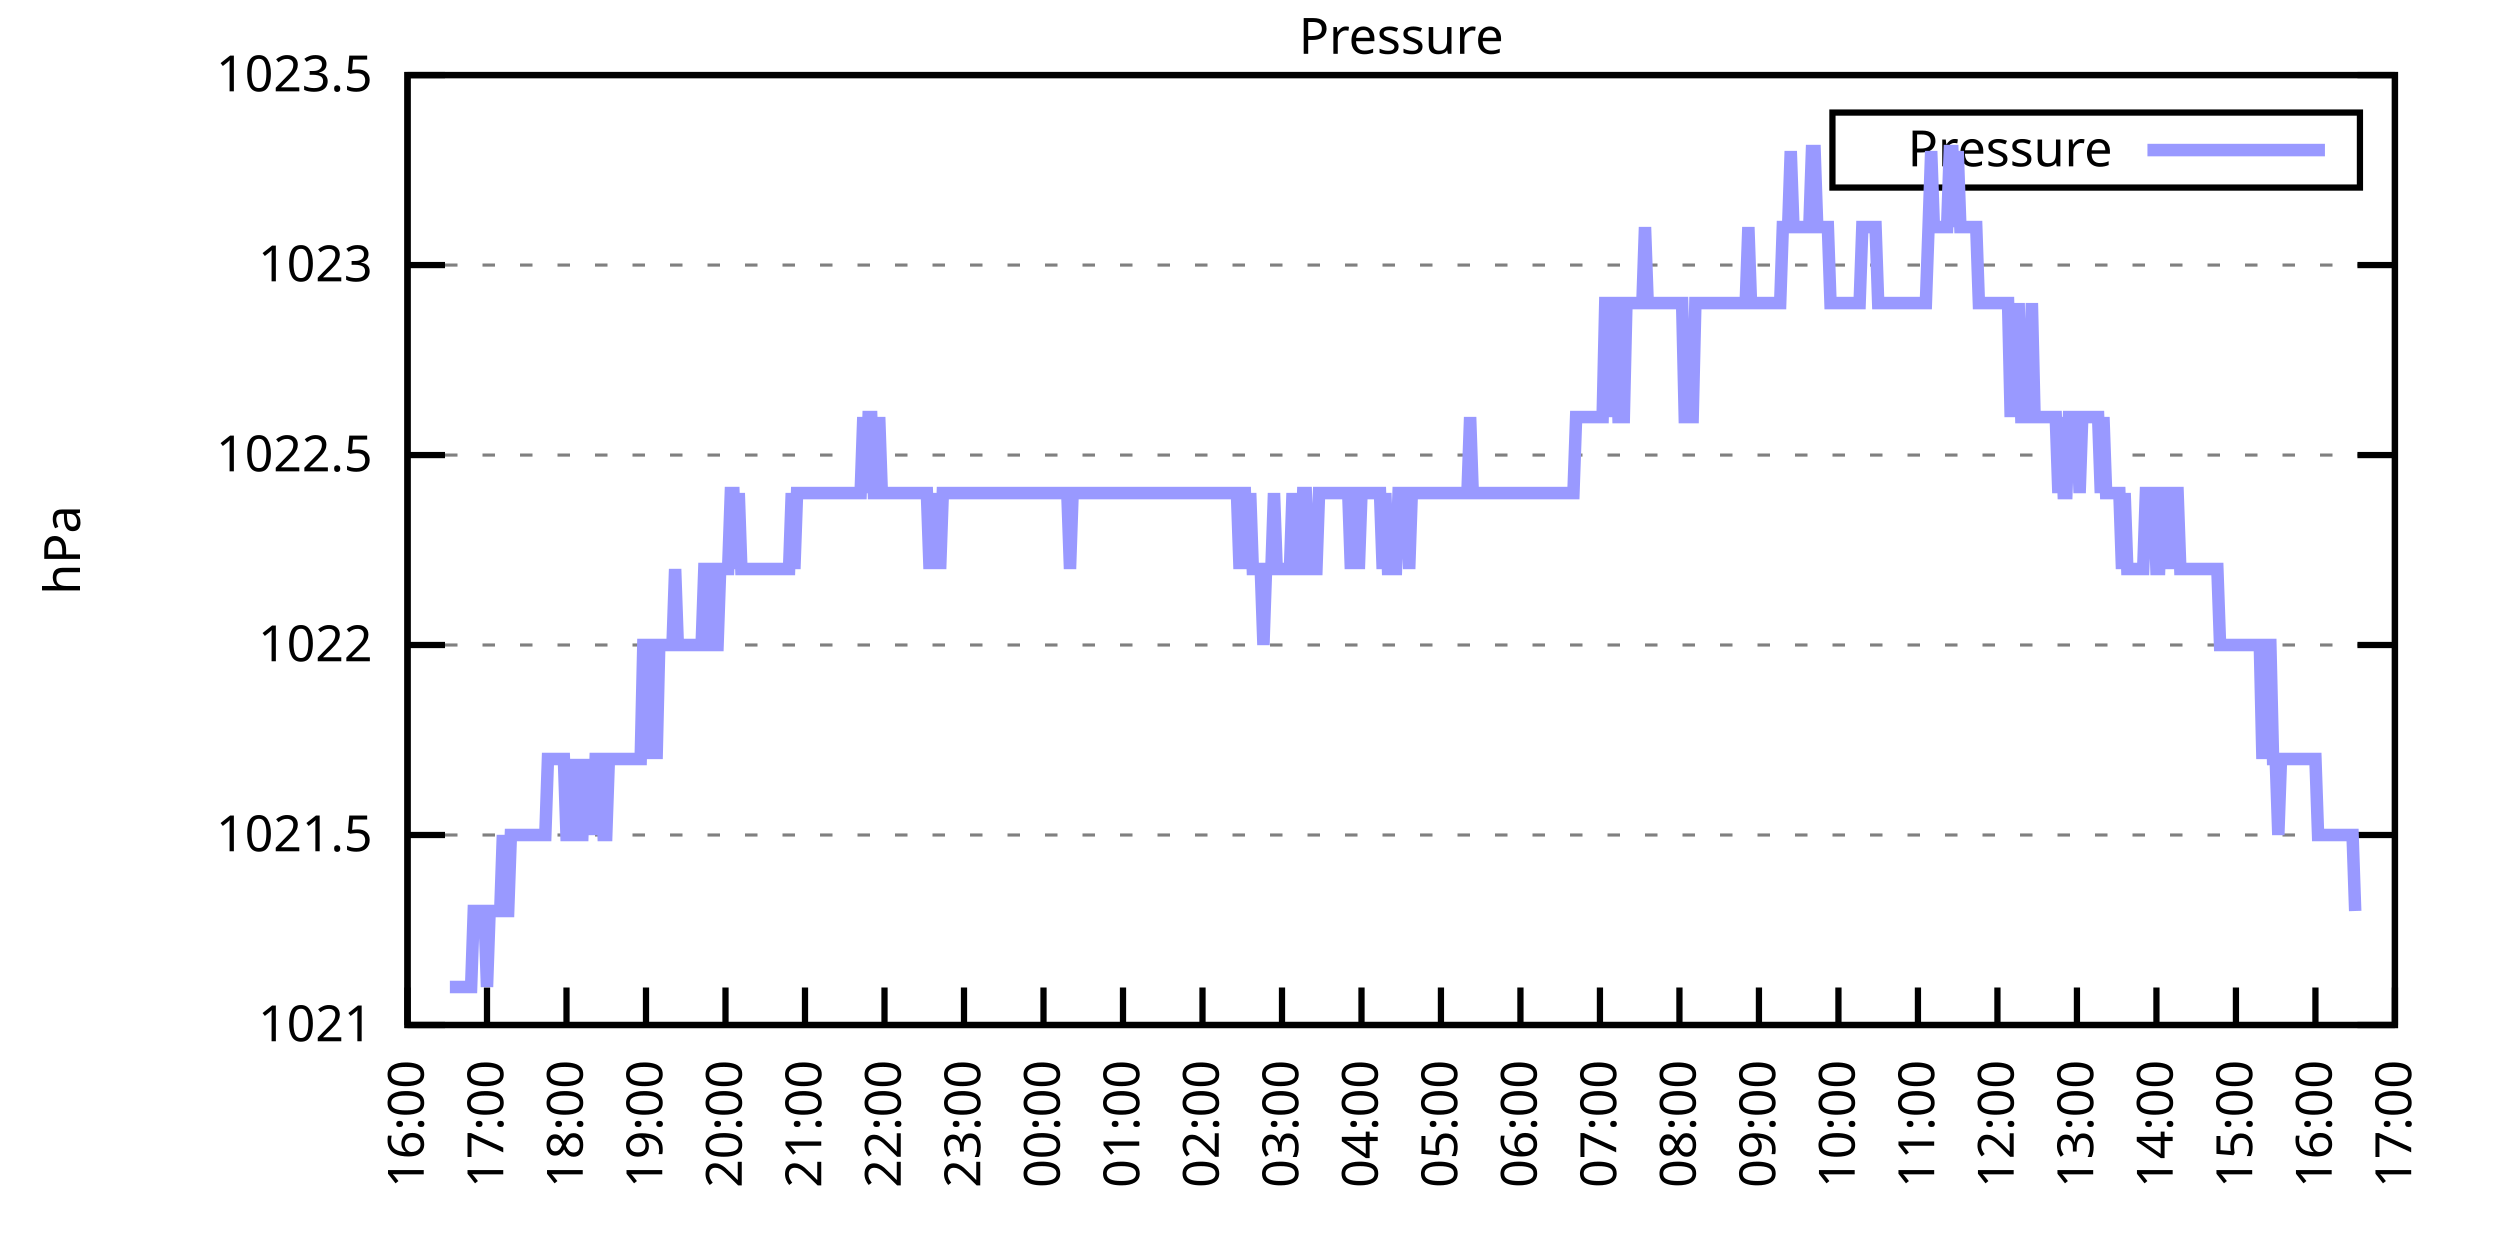
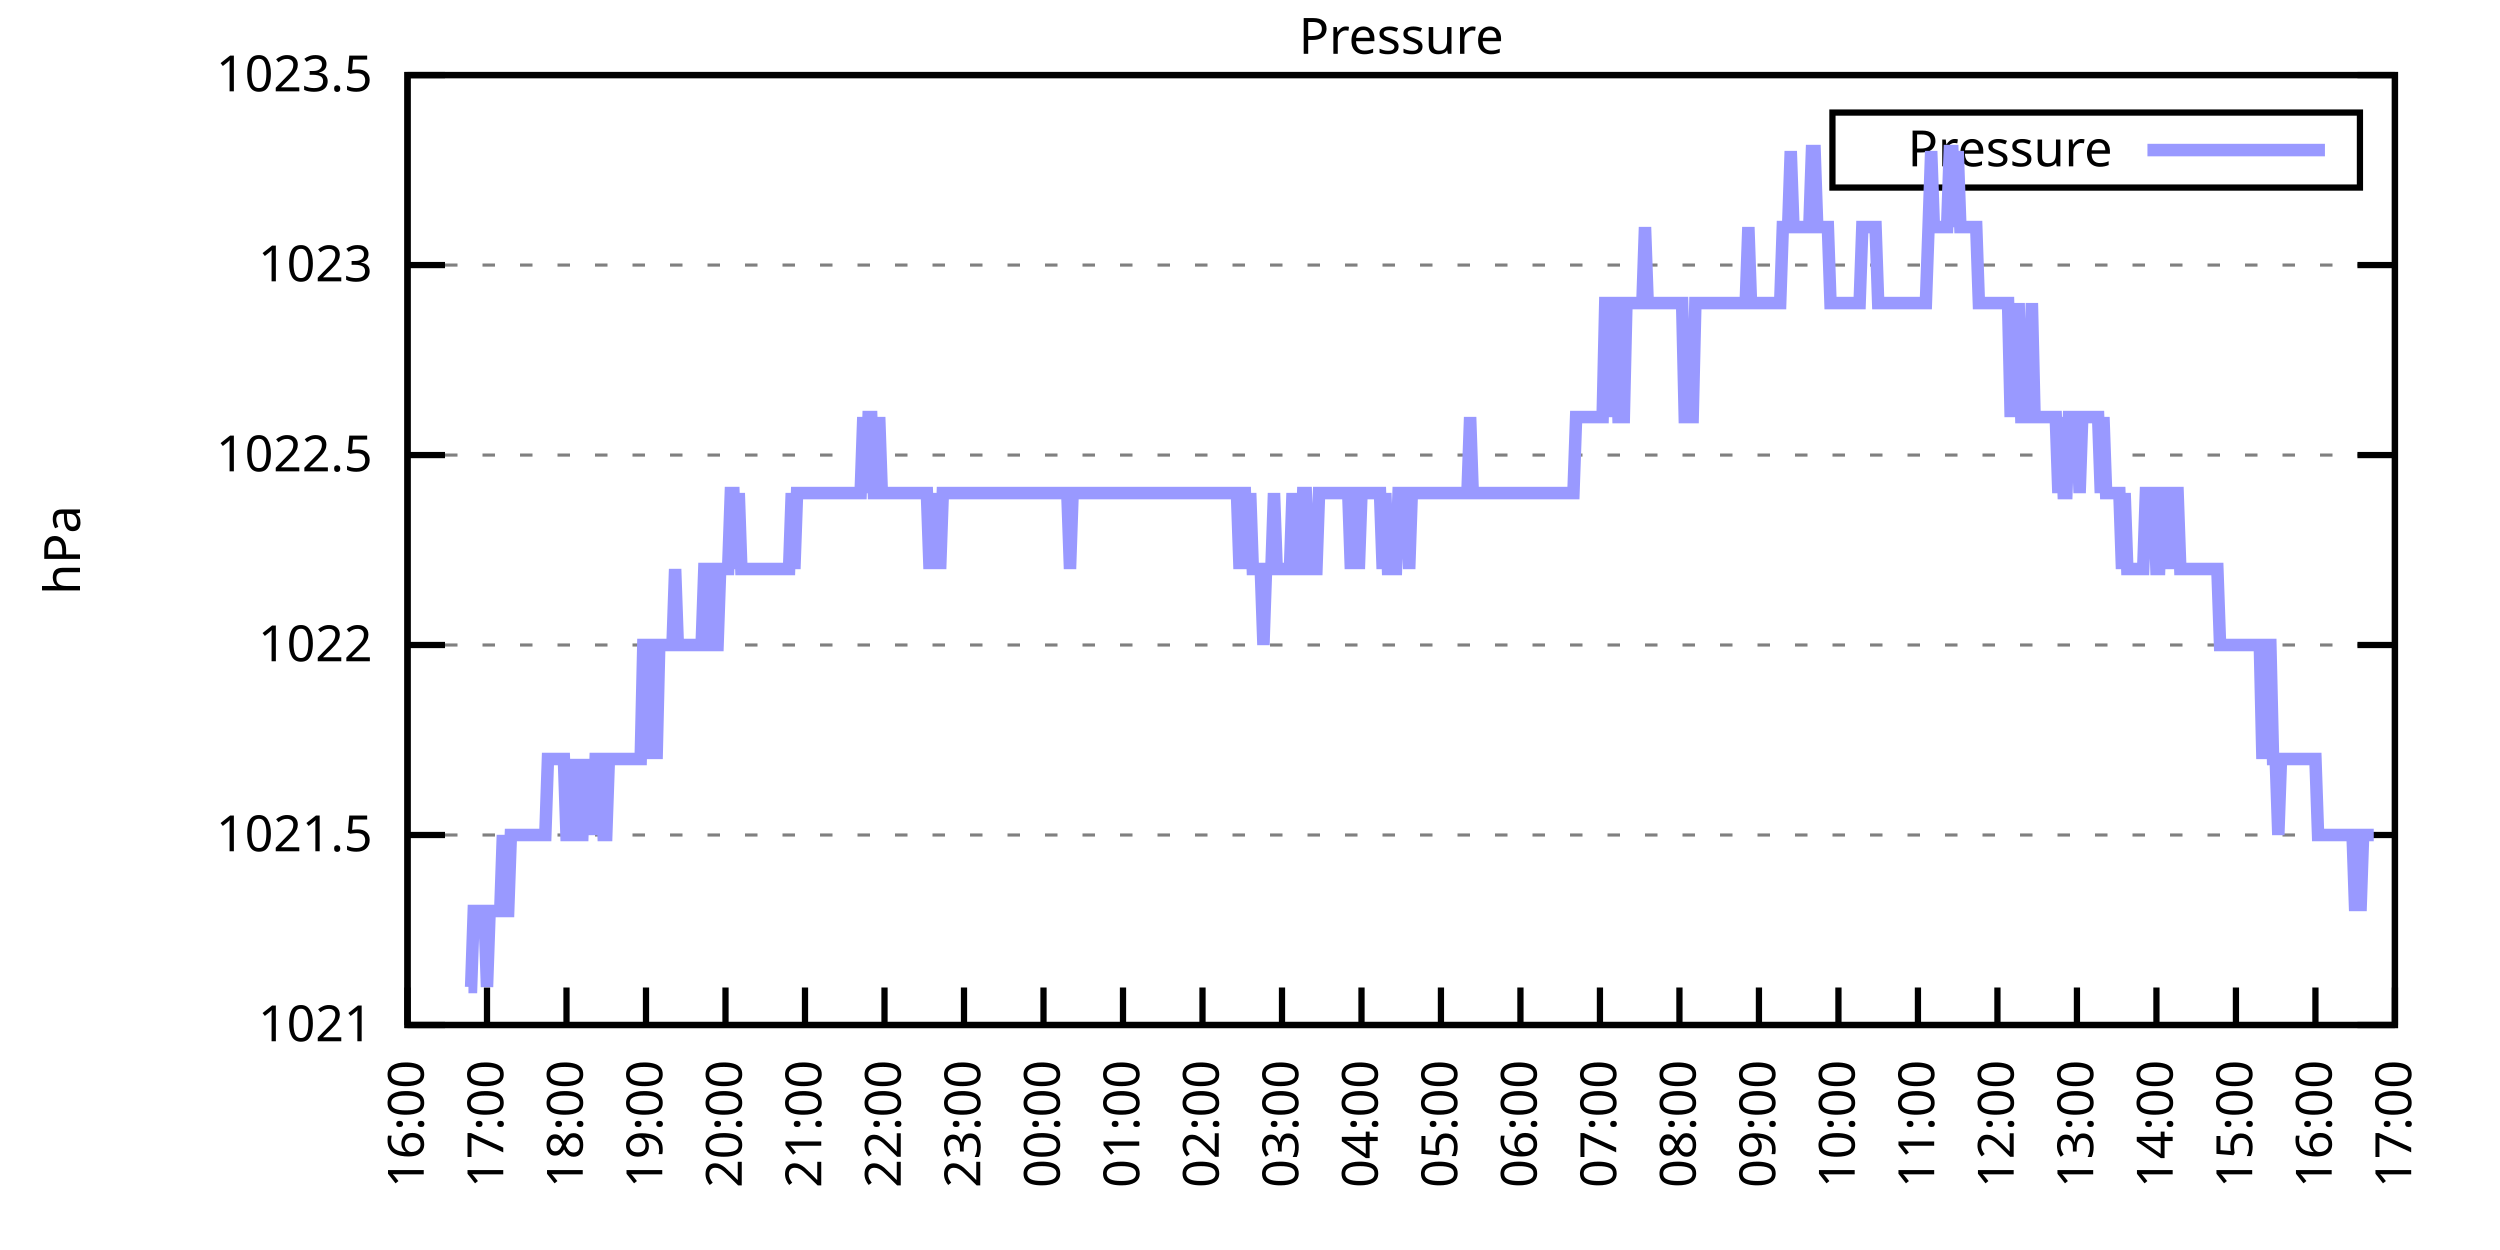
<svg xmlns="http://www.w3.org/2000/svg" xmlns:xlink="http://www.w3.org/1999/xlink" width="400" height="200" viewBox="0 0 400 200">
  <g id="gnuplot_canvas">
    <rect x="0" y="0" width="400" height="200" fill="none" />
    <defs>
      <circle id="gpDot" r="0.5" stroke-width="0.5" stroke="currentColor" />
      <path id="gpPt0" stroke-width="0.333" stroke="currentColor" d="M-1,0 h2 M0,-1 v2" />
      <path id="gpPt1" stroke-width="0.333" stroke="currentColor" d="M-1,-1 L1,1 M1,-1 L-1,1" />
      <path id="gpPt2" stroke-width="0.333" stroke="currentColor" d="M-1,0 L1,0 M0,-1 L0,1 M-1,-1 L1,1 M-1,1 L1,-1" />
      <rect id="gpPt3" stroke-width="0.333" stroke="currentColor" x="-1" y="-1" width="2" height="2" />
      <rect id="gpPt4" stroke-width="0.333" stroke="currentColor" fill="currentColor" x="-1" y="-1" width="2" height="2" />
      <circle id="gpPt5" stroke-width="0.333" stroke="currentColor" cx="0" cy="0" r="1" />
      <use xlink:href="#gpPt5" id="gpPt6" fill="currentColor" stroke="none" />
      <path id="gpPt7" stroke-width="0.333" stroke="currentColor" d="M0,-1.33 L-1.33,0.67 L1.33,0.67 z" />
      <use xlink:href="#gpPt7" id="gpPt8" fill="currentColor" stroke="none" />
      <use xlink:href="#gpPt7" id="gpPt9" stroke="currentColor" transform="rotate(180)" />
      <use xlink:href="#gpPt9" id="gpPt10" fill="currentColor" stroke="none" />
      <use xlink:href="#gpPt3" id="gpPt11" stroke="currentColor" transform="rotate(45)" />
      <use xlink:href="#gpPt11" id="gpPt12" fill="currentColor" stroke="none" />
      <path id="gpPt13" stroke-width="0.333" stroke="currentColor" d="M0,1.330 L1.265,0.411 L0.782,-1.067 L-0.782,-1.076 L-1.265,0.411 z" />
      <use xlink:href="#gpPt13" id="gpPt14" fill="currentColor" stroke="none" />
      <filter id="textbox" filterUnits="objectBoundingBox" x="0" y="0" height="1" width="1">
        <feFlood flood-color="white" flood-opacity="1" result="bgnd" />
        <feComposite in="SourceGraphic" in2="bgnd" operator="atop" />
      </filter>
      <filter id="greybox" filterUnits="objectBoundingBox" x="0" y="0" height="1" width="1">
        <feFlood flood-color="lightgrey" flood-opacity="1" result="grey" />
        <feComposite in="SourceGraphic" in2="grey" operator="atop" />
      </filter>
    </defs>
    <g fill="none" color="white" stroke="currentColor" stroke-width="1.00" stroke-linecap="butt" stroke-linejoin="miter">
</g>
    <g fill="none" color="black" stroke="currentColor" stroke-width="1.00" stroke-linecap="butt" stroke-linejoin="miter">
      <g stroke="none" shape-rendering="crispEdges">
        <polygon fill="rgb(255, 255, 255)" points="65.20,164.00 383.18,164.00 383.18,12.02 65.20,12.02 " />
      </g>
    </g>
    <g fill="none" color="black" stroke="currentColor" stroke-width="1.00" stroke-linecap="butt" stroke-linejoin="miter">
</g>
    <g fill="none" color="black" stroke="black" stroke-width="0.50" stroke-linecap="butt" stroke-linejoin="miter">
</g>
    <g fill="none" color="gray" stroke="currentColor" stroke-width="0.50" stroke-linecap="butt" stroke-linejoin="miter">
      <path stroke="gray" stroke-dasharray="2,4" class="gridline" d="M65.20,164.00 L383.19,164.00  " />
    </g>
    <g fill="none" color="gray" stroke="gray" stroke-width="1.00" stroke-linecap="butt" stroke-linejoin="miter">
</g>
    <g fill="none" color="black" stroke="currentColor" stroke-width="1.00" stroke-linecap="butt" stroke-linejoin="miter">
      <path stroke="black" d="M65.20,164.00 L71.20,164.00 M383.19,164.00 L377.19,164.00  " />
      <g transform="translate(59.60,166.60)" stroke="none" fill="black" font-family="Sans" font-size="8.00" text-anchor="end">
        <text>
          <tspan font-family="Sans"> 1021</tspan>
        </text>
      </g>
    </g>
    <g fill="none" color="black" stroke="currentColor" stroke-width="1.00" stroke-linecap="butt" stroke-linejoin="miter">
</g>
    <g fill="none" color="black" stroke="black" stroke-width="0.50" stroke-linecap="butt" stroke-linejoin="miter">
</g>
    <g fill="none" color="gray" stroke="currentColor" stroke-width="0.50" stroke-linecap="butt" stroke-linejoin="miter">
      <path stroke="gray" stroke-dasharray="2,4" class="gridline" d="M65.20,133.60 L383.19,133.60  " />
    </g>
    <g fill="none" color="gray" stroke="gray" stroke-width="1.00" stroke-linecap="butt" stroke-linejoin="miter">
</g>
    <g fill="none" color="black" stroke="currentColor" stroke-width="1.00" stroke-linecap="butt" stroke-linejoin="miter">
      <path stroke="black" d="M65.20,133.60 L71.20,133.60 M383.19,133.60 L377.19,133.60  " />
      <g transform="translate(59.60,136.20)" stroke="none" fill="black" font-family="Sans" font-size="8.00" text-anchor="end">
        <text>
          <tspan font-family="Sans"> 1021.5</tspan>
        </text>
      </g>
    </g>
    <g fill="none" color="black" stroke="currentColor" stroke-width="1.00" stroke-linecap="butt" stroke-linejoin="miter">
</g>
    <g fill="none" color="black" stroke="black" stroke-width="0.50" stroke-linecap="butt" stroke-linejoin="miter">
</g>
    <g fill="none" color="gray" stroke="currentColor" stroke-width="0.50" stroke-linecap="butt" stroke-linejoin="miter">
      <path stroke="gray" stroke-dasharray="2,4" class="gridline" d="M65.20,103.20 L383.19,103.20  " />
    </g>
    <g fill="none" color="gray" stroke="gray" stroke-width="1.00" stroke-linecap="butt" stroke-linejoin="miter">
</g>
    <g fill="none" color="black" stroke="currentColor" stroke-width="1.00" stroke-linecap="butt" stroke-linejoin="miter">
      <path stroke="black" d="M65.20,103.20 L71.20,103.20 M383.19,103.20 L377.19,103.20  " />
      <g transform="translate(59.60,105.80)" stroke="none" fill="black" font-family="Sans" font-size="8.00" text-anchor="end">
        <text>
          <tspan font-family="Sans"> 1022</tspan>
        </text>
      </g>
    </g>
    <g fill="none" color="black" stroke="currentColor" stroke-width="1.00" stroke-linecap="butt" stroke-linejoin="miter">
</g>
    <g fill="none" color="black" stroke="black" stroke-width="0.50" stroke-linecap="butt" stroke-linejoin="miter">
</g>
    <g fill="none" color="gray" stroke="currentColor" stroke-width="0.50" stroke-linecap="butt" stroke-linejoin="miter">
      <path stroke="gray" stroke-dasharray="2,4" class="gridline" d="M65.20,72.81 L383.19,72.81  " />
    </g>
    <g fill="none" color="gray" stroke="gray" stroke-width="1.00" stroke-linecap="butt" stroke-linejoin="miter">
</g>
    <g fill="none" color="black" stroke="currentColor" stroke-width="1.00" stroke-linecap="butt" stroke-linejoin="miter">
      <path stroke="black" d="M65.20,72.81 L71.20,72.81 M383.19,72.81 L377.19,72.81  " />
      <g transform="translate(59.60,75.41)" stroke="none" fill="black" font-family="Sans" font-size="8.00" text-anchor="end">
        <text>
          <tspan font-family="Sans"> 1022.5</tspan>
        </text>
      </g>
    </g>
    <g fill="none" color="black" stroke="currentColor" stroke-width="1.00" stroke-linecap="butt" stroke-linejoin="miter">
</g>
    <g fill="none" color="black" stroke="black" stroke-width="0.50" stroke-linecap="butt" stroke-linejoin="miter">
</g>
    <g fill="none" color="gray" stroke="currentColor" stroke-width="0.50" stroke-linecap="butt" stroke-linejoin="miter">
      <path stroke="gray" stroke-dasharray="2,4" class="gridline" d="M65.20,42.41 L383.19,42.41  " />
    </g>
    <g fill="none" color="gray" stroke="gray" stroke-width="1.00" stroke-linecap="butt" stroke-linejoin="miter">
</g>
    <g fill="none" color="black" stroke="currentColor" stroke-width="1.00" stroke-linecap="butt" stroke-linejoin="miter">
      <path stroke="black" d="M65.20,42.41 L71.20,42.41 M383.19,42.41 L377.19,42.41  " />
      <g transform="translate(59.60,45.01)" stroke="none" fill="black" font-family="Sans" font-size="8.00" text-anchor="end">
        <text>
          <tspan font-family="Sans"> 1023</tspan>
        </text>
      </g>
    </g>
    <g fill="none" color="black" stroke="currentColor" stroke-width="1.00" stroke-linecap="butt" stroke-linejoin="miter">
</g>
    <g fill="none" color="black" stroke="black" stroke-width="0.50" stroke-linecap="butt" stroke-linejoin="miter">
</g>
    <g fill="none" color="gray" stroke="currentColor" stroke-width="0.50" stroke-linecap="butt" stroke-linejoin="miter">
      <path stroke="gray" stroke-dasharray="2,4" class="gridline" d="M65.20,12.01 L383.19,12.01  " />
    </g>
    <g fill="none" color="gray" stroke="gray" stroke-width="1.00" stroke-linecap="butt" stroke-linejoin="miter">
</g>
    <g fill="none" color="black" stroke="currentColor" stroke-width="1.00" stroke-linecap="butt" stroke-linejoin="miter">
      <path stroke="black" d="M65.20,12.01 L71.20,12.01 M383.19,12.01 L377.19,12.01  " />
      <g transform="translate(59.60,14.61)" stroke="none" fill="black" font-family="Sans" font-size="8.00" text-anchor="end">
        <text>
          <tspan font-family="Sans"> 1023.5</tspan>
        </text>
      </g>
    </g>
    <g fill="none" color="black" stroke="currentColor" stroke-width="1.00" stroke-linecap="butt" stroke-linejoin="miter">
      <path stroke="black" d="M65.20,164.00 L65.20,158.00  " />
      <g transform="translate(67.80,169.60) rotate(270.00)" stroke="none" fill="black" font-family="Sans" font-size="8.00" text-anchor="end">
        <text>
          <tspan font-family="Sans">16:00</tspan>
        </text>
      </g>
    </g>
    <g fill="none" color="black" stroke="currentColor" stroke-width="1.00" stroke-linecap="butt" stroke-linejoin="miter">
      <path stroke="black" d="M77.92,164.00 L77.92,158.00  " />
      <g transform="translate(80.52,169.60) rotate(270.00)" stroke="none" fill="black" font-family="Sans" font-size="8.00" text-anchor="end">
        <text>
          <tspan font-family="Sans">17:00</tspan>
        </text>
      </g>
    </g>
    <g fill="none" color="black" stroke="currentColor" stroke-width="1.00" stroke-linecap="butt" stroke-linejoin="miter">
      <path stroke="black" d="M90.64,164.00 L90.64,158.00  " />
      <g transform="translate(93.24,169.60) rotate(270.00)" stroke="none" fill="black" font-family="Sans" font-size="8.00" text-anchor="end">
        <text>
          <tspan font-family="Sans">18:00</tspan>
        </text>
      </g>
    </g>
    <g fill="none" color="black" stroke="currentColor" stroke-width="1.00" stroke-linecap="butt" stroke-linejoin="miter">
      <path stroke="black" d="M103.36,164.00 L103.36,158.00  " />
      <g transform="translate(105.96,169.60) rotate(270.00)" stroke="none" fill="black" font-family="Sans" font-size="8.00" text-anchor="end">
        <text>
          <tspan font-family="Sans">19:00</tspan>
        </text>
      </g>
    </g>
    <g fill="none" color="black" stroke="currentColor" stroke-width="1.00" stroke-linecap="butt" stroke-linejoin="miter">
      <path stroke="black" d="M116.08,164.00 L116.08,158.00  " />
      <g transform="translate(118.68,169.60) rotate(270.00)" stroke="none" fill="black" font-family="Sans" font-size="8.00" text-anchor="end">
        <text>
          <tspan font-family="Sans">20:00</tspan>
        </text>
      </g>
    </g>
    <g fill="none" color="black" stroke="currentColor" stroke-width="1.00" stroke-linecap="butt" stroke-linejoin="miter">
      <path stroke="black" d="M128.80,164.00 L128.80,158.00  " />
      <g transform="translate(131.40,169.60) rotate(270.00)" stroke="none" fill="black" font-family="Sans" font-size="8.00" text-anchor="end">
        <text>
          <tspan font-family="Sans">21:00</tspan>
        </text>
      </g>
    </g>
    <g fill="none" color="black" stroke="currentColor" stroke-width="1.00" stroke-linecap="butt" stroke-linejoin="miter">
      <path stroke="black" d="M141.52,164.00 L141.52,158.00  " />
      <g transform="translate(144.12,169.60) rotate(270.00)" stroke="none" fill="black" font-family="Sans" font-size="8.00" text-anchor="end">
        <text>
          <tspan font-family="Sans">22:00</tspan>
        </text>
      </g>
    </g>
    <g fill="none" color="black" stroke="currentColor" stroke-width="1.00" stroke-linecap="butt" stroke-linejoin="miter">
      <path stroke="black" d="M154.24,164.00 L154.24,158.00  " />
      <g transform="translate(156.84,169.60) rotate(270.00)" stroke="none" fill="black" font-family="Sans" font-size="8.00" text-anchor="end">
        <text>
          <tspan font-family="Sans">23:00</tspan>
        </text>
      </g>
    </g>
    <g fill="none" color="black" stroke="currentColor" stroke-width="1.00" stroke-linecap="butt" stroke-linejoin="miter">
      <path stroke="black" d="M166.96,164.00 L166.96,158.00  " />
      <g transform="translate(169.56,169.60) rotate(270.00)" stroke="none" fill="black" font-family="Sans" font-size="8.00" text-anchor="end">
        <text>
          <tspan font-family="Sans">00:00</tspan>
        </text>
      </g>
    </g>
    <g fill="none" color="black" stroke="currentColor" stroke-width="1.00" stroke-linecap="butt" stroke-linejoin="miter">
      <path stroke="black" d="M179.68,164.00 L179.68,158.00  " />
      <g transform="translate(182.28,169.60) rotate(270.00)" stroke="none" fill="black" font-family="Sans" font-size="8.00" text-anchor="end">
        <text>
          <tspan font-family="Sans">01:00</tspan>
        </text>
      </g>
    </g>
    <g fill="none" color="black" stroke="currentColor" stroke-width="1.00" stroke-linecap="butt" stroke-linejoin="miter">
      <path stroke="black" d="M192.40,164.00 L192.40,158.00  " />
      <g transform="translate(195.00,169.60) rotate(270.00)" stroke="none" fill="black" font-family="Sans" font-size="8.00" text-anchor="end">
        <text>
          <tspan font-family="Sans">02:00</tspan>
        </text>
      </g>
    </g>
    <g fill="none" color="black" stroke="currentColor" stroke-width="1.00" stroke-linecap="butt" stroke-linejoin="miter">
      <path stroke="black" d="M205.12,164.00 L205.12,158.00  " />
      <g transform="translate(207.72,169.60) rotate(270.00)" stroke="none" fill="black" font-family="Sans" font-size="8.00" text-anchor="end">
        <text>
          <tspan font-family="Sans">03:00</tspan>
        </text>
      </g>
    </g>
    <g fill="none" color="black" stroke="currentColor" stroke-width="1.00" stroke-linecap="butt" stroke-linejoin="miter">
      <path stroke="black" d="M217.84,164.00 L217.84,158.00  " />
      <g transform="translate(220.44,169.60) rotate(270.00)" stroke="none" fill="black" font-family="Sans" font-size="8.00" text-anchor="end">
        <text>
          <tspan font-family="Sans">04:00</tspan>
        </text>
      </g>
    </g>
    <g fill="none" color="black" stroke="currentColor" stroke-width="1.00" stroke-linecap="butt" stroke-linejoin="miter">
      <path stroke="black" d="M230.55,164.00 L230.55,158.00  " />
      <g transform="translate(233.15,169.60) rotate(270.00)" stroke="none" fill="black" font-family="Sans" font-size="8.00" text-anchor="end">
        <text>
          <tspan font-family="Sans">05:00</tspan>
        </text>
      </g>
    </g>
    <g fill="none" color="black" stroke="currentColor" stroke-width="1.00" stroke-linecap="butt" stroke-linejoin="miter">
      <path stroke="black" d="M243.27,164.00 L243.27,158.00  " />
      <g transform="translate(245.87,169.60) rotate(270.00)" stroke="none" fill="black" font-family="Sans" font-size="8.00" text-anchor="end">
        <text>
          <tspan font-family="Sans">06:00</tspan>
        </text>
      </g>
    </g>
    <g fill="none" color="black" stroke="currentColor" stroke-width="1.00" stroke-linecap="butt" stroke-linejoin="miter">
      <path stroke="black" d="M255.99,164.00 L255.99,158.00  " />
      <g transform="translate(258.59,169.60) rotate(270.00)" stroke="none" fill="black" font-family="Sans" font-size="8.00" text-anchor="end">
        <text>
          <tspan font-family="Sans">07:00</tspan>
        </text>
      </g>
    </g>
    <g fill="none" color="black" stroke="currentColor" stroke-width="1.00" stroke-linecap="butt" stroke-linejoin="miter">
      <path stroke="black" d="M268.71,164.00 L268.71,158.00  " />
      <g transform="translate(271.31,169.60) rotate(270.00)" stroke="none" fill="black" font-family="Sans" font-size="8.00" text-anchor="end">
        <text>
          <tspan font-family="Sans">08:00</tspan>
        </text>
      </g>
    </g>
    <g fill="none" color="black" stroke="currentColor" stroke-width="1.00" stroke-linecap="butt" stroke-linejoin="miter">
      <path stroke="black" d="M281.43,164.00 L281.43,158.00  " />
      <g transform="translate(284.03,169.60) rotate(270.00)" stroke="none" fill="black" font-family="Sans" font-size="8.00" text-anchor="end">
        <text>
          <tspan font-family="Sans">09:00</tspan>
        </text>
      </g>
    </g>
    <g fill="none" color="black" stroke="currentColor" stroke-width="1.00" stroke-linecap="butt" stroke-linejoin="miter">
      <path stroke="black" d="M294.15,164.00 L294.15,158.00  " />
      <g transform="translate(296.75,169.60) rotate(270.00)" stroke="none" fill="black" font-family="Sans" font-size="8.00" text-anchor="end">
        <text>
          <tspan font-family="Sans">10:00</tspan>
        </text>
      </g>
    </g>
    <g fill="none" color="black" stroke="currentColor" stroke-width="1.00" stroke-linecap="butt" stroke-linejoin="miter">
      <path stroke="black" d="M306.87,164.00 L306.87,158.00  " />
      <g transform="translate(309.47,169.60) rotate(270.00)" stroke="none" fill="black" font-family="Sans" font-size="8.00" text-anchor="end">
        <text>
          <tspan font-family="Sans">11:00</tspan>
        </text>
      </g>
    </g>
    <g fill="none" color="black" stroke="currentColor" stroke-width="1.00" stroke-linecap="butt" stroke-linejoin="miter">
      <path stroke="black" d="M319.59,164.00 L319.59,158.00  " />
      <g transform="translate(322.19,169.60) rotate(270.00)" stroke="none" fill="black" font-family="Sans" font-size="8.00" text-anchor="end">
        <text>
          <tspan font-family="Sans">12:00</tspan>
        </text>
      </g>
    </g>
    <g fill="none" color="black" stroke="currentColor" stroke-width="1.00" stroke-linecap="butt" stroke-linejoin="miter">
      <path stroke="black" d="M332.31,164.00 L332.31,158.00  " />
      <g transform="translate(334.91,169.60) rotate(270.00)" stroke="none" fill="black" font-family="Sans" font-size="8.00" text-anchor="end">
        <text>
          <tspan font-family="Sans">13:00</tspan>
        </text>
      </g>
    </g>
    <g fill="none" color="black" stroke="currentColor" stroke-width="1.00" stroke-linecap="butt" stroke-linejoin="miter">
      <path stroke="black" d="M345.03,164.00 L345.03,158.00  " />
      <g transform="translate(347.63,169.60) rotate(270.00)" stroke="none" fill="black" font-family="Sans" font-size="8.00" text-anchor="end">
        <text>
          <tspan font-family="Sans">14:00</tspan>
        </text>
      </g>
    </g>
    <g fill="none" color="black" stroke="currentColor" stroke-width="1.00" stroke-linecap="butt" stroke-linejoin="miter">
      <path stroke="black" d="M357.75,164.00 L357.75,158.00  " />
      <g transform="translate(360.35,169.60) rotate(270.00)" stroke="none" fill="black" font-family="Sans" font-size="8.00" text-anchor="end">
        <text>
          <tspan font-family="Sans">15:00</tspan>
        </text>
      </g>
    </g>
    <g fill="none" color="black" stroke="currentColor" stroke-width="1.00" stroke-linecap="butt" stroke-linejoin="miter">
      <path stroke="black" d="M370.47,164.00 L370.47,158.00  " />
      <g transform="translate(373.07,169.60) rotate(270.00)" stroke="none" fill="black" font-family="Sans" font-size="8.00" text-anchor="end">
        <text>
          <tspan font-family="Sans">16:00</tspan>
        </text>
      </g>
    </g>
    <g fill="none" color="black" stroke="currentColor" stroke-width="1.00" stroke-linecap="butt" stroke-linejoin="miter">
      <path stroke="black" d="M383.19,164.00 L383.19,158.00  " />
      <g transform="translate(385.79,169.60) rotate(270.00)" stroke="none" fill="black" font-family="Sans" font-size="8.00" text-anchor="end">
        <text>
          <tspan font-family="Sans">17:00</tspan>
        </text>
      </g>
    </g>
    <g fill="none" color="black" stroke="currentColor" stroke-width="1.00" stroke-linecap="butt" stroke-linejoin="miter">
</g>
    <g fill="none" color="black" stroke="currentColor" stroke-width="1.00" stroke-linecap="butt" stroke-linejoin="miter">
      <path stroke="black" d="M65.20,12.01 L65.20,164.00 L383.19,164.00 L383.19,12.01 L65.20,12.01 Z  " />
    </g>
    <g fill="none" color="black" stroke="currentColor" stroke-width="1.00" stroke-linecap="butt" stroke-linejoin="miter">
</g>
    <g fill="none" color="black" stroke="currentColor" stroke-width="1.00" stroke-linecap="butt" stroke-linejoin="miter">
      <path stroke="black" d="M293.19,30.01 L293.19,18.01 L377.59,18.01 L377.59,30.01 L293.19,30.01 Z  " />
    </g>
    <g id="Pressure_plot_1">
      <g fill="none" color="white" stroke="black" stroke-width="2.00" stroke-linecap="butt" stroke-linejoin="miter">
</g>
      <g fill="none" color="black" stroke="currentColor" stroke-width="2.00" stroke-linecap="butt" stroke-linejoin="miter">
        <g transform="translate(337.99,26.61)" stroke="none" fill="black" font-family="Sans" font-size="8.00" text-anchor="end">
          <text>
            <tspan font-family="Sans">Pressure</tspan>
          </text>
        </g>
      </g>
      <g fill="none" color="black" stroke="currentColor" stroke-width="2.00" stroke-linecap="butt" stroke-linejoin="miter">
-         <path stroke="rgb(153, 153, 255)" d="M343.59,24.01 L371.99,24.01 M71.98,157.92 L72.41,157.92 L72.83,157.92 L73.26,157.92 L73.68,157.92 L74.10,157.92   L74.53,157.92 L74.95,157.92 L75.38,157.92 L75.80,145.76 L76.22,145.76 L76.65,145.76 L77.07,145.76 L77.50,145.76   L77.92,157.92 L78.34,145.76 L78.77,145.76 L79.19,145.76 L79.62,145.76 L80.04,145.76 L80.46,133.60 L80.89,145.76   L81.31,145.76 L81.74,133.60 L82.16,133.60 L82.58,133.60 L83.01,133.60 L83.43,133.60 L83.86,133.60 L84.28,133.60   L84.70,133.60 L85.13,133.60 L85.55,133.60 L85.98,133.60 L86.40,133.60 L86.82,133.60 L87.25,133.60 L87.67,121.44   L88.10,121.44 L88.52,121.44 L88.94,121.44 L89.37,121.44 L89.79,121.44 L90.22,121.44 L90.64,133.60 L91.06,133.60   L91.49,133.60 L91.91,121.44 L92.34,133.60 L92.76,133.60 L93.18,133.60 L93.61,121.44 L94.03,133.60 L94.46,121.44   L94.88,133.60 L95.30,121.44 L95.73,121.44 L96.15,121.44 L96.58,133.60 L97.00,133.60 L97.42,121.44 L97.85,121.44   L98.27,121.44 L98.69,121.44 L99.12,121.44 L99.54,121.44 L99.97,121.44 L100.39,121.44 L100.81,121.44 L101.24,121.44   L101.66,121.44 L102.09,121.44 L102.51,121.44 L102.93,103.20 L103.36,103.20 L103.78,121.44 L104.21,103.20 L104.63,103.20   L105.05,121.44 L105.48,103.20 L105.90,103.20 L106.33,103.20 L106.75,103.20 L107.17,103.20 L107.60,103.20 L108.02,91.04   L108.45,103.20 L108.87,103.20 L109.29,103.20 L109.72,103.20 L110.14,103.20 L110.57,103.20 L110.99,103.20 L111.41,103.20   L111.84,103.20 L112.26,103.20 L112.69,91.04 L113.11,91.04 L113.53,91.04 L113.96,103.20 L114.38,103.20 L114.81,103.20   L115.23,91.04 L115.65,91.04 L116.08,91.04 L116.50,91.04 L116.93,78.89 L117.35,78.89 L117.77,91.04 L118.20,78.89   L118.62,91.04 L119.05,91.04 L119.47,91.04 L119.89,91.04 L120.32,91.04 L120.74,91.04 L121.17,91.04 L121.59,91.04   L122.01,91.04 L122.44,91.04 L122.86,91.04 L123.29,91.04 L123.71,91.04 L124.13,91.04 L124.56,91.04 L124.98,91.04   L125.41,91.04 L125.83,91.04 L126.25,91.04 L126.68,78.89 L127.10,91.04 L127.53,78.89 L127.95,78.89 L128.37,78.89   L128.80,78.89 L129.22,78.89 L129.65,78.89 L130.07,78.89 L130.49,78.89 L130.92,78.89 L131.34,78.89 L131.77,78.89   L132.19,78.89 L132.61,78.89 L133.04,78.89 L133.46,78.89 L133.89,78.89 L134.31,78.89 L134.73,78.89 L135.16,78.89   L135.58,78.89 L136.01,78.89 L136.43,78.89 L136.85,78.89 L137.28,78.89 L137.70,78.89 L138.13,66.73 L138.55,78.89   L138.97,66.73 L139.40,66.73 L139.82,78.89 L140.25,78.89 L140.67,66.73 L141.09,78.89 L141.52,78.89 L141.94,78.89   L142.37,78.89 L142.79,78.89 L143.21,78.89 L143.64,78.89 L144.06,78.89 L144.49,78.89 L144.91,78.89 L145.33,78.89   L145.76,78.89 L146.18,78.89 L146.61,78.89 L147.03,78.89 L147.45,78.89 L147.88,78.89 L148.30,78.89 L148.73,91.04   L149.15,78.89 L149.57,91.04 L150.00,78.89 L150.42,91.04 L150.85,78.89 L151.27,78.89 L151.69,78.89 L152.12,78.89   L152.54,78.89 L152.97,78.89 L153.39,78.89 L153.81,78.89 L154.24,78.89 L154.66,78.89 L155.09,78.89 L155.51,78.89   L155.93,78.89 L156.36,78.89 L156.78,78.89 L157.21,78.89 L157.63,78.89 L158.05,78.89 L158.48,78.89 L158.90,78.89   L159.33,78.89 L159.75,78.89 L160.17,78.89 L160.60,78.89 L161.02,78.89 L161.44,78.89 L161.87,78.89 L162.29,78.89   L162.72,78.89 L163.14,78.89 L163.56,78.89 L163.99,78.89 L164.41,78.89 L164.84,78.89 L165.26,78.89 L165.68,78.89   L166.11,78.89 L166.53,78.89 L166.96,78.89 L167.38,78.89 L167.80,78.89 L168.23,78.89 L168.65,78.89 L169.08,78.89   L169.50,78.89 L169.92,78.89 L170.35,78.89 L170.77,78.89 L171.20,91.04 L171.62,78.89 L172.04,78.89 L172.47,78.89   L172.89,78.89 L173.32,78.89 L173.74,78.89 L174.16,78.89 L174.59,78.89 L175.01,78.89 L175.44,78.89 L175.86,78.89   L176.28,78.89 L176.71,78.89 L177.13,78.89 L177.56,78.89 L177.98,78.89 L178.40,78.89 L178.83,78.89 L179.25,78.89   L179.68,78.89 L180.10,78.89 L180.52,78.89 L180.95,78.89 L181.37,78.89 L181.80,78.89 L182.22,78.89 L182.64,78.89   L183.07,78.89 L183.49,78.89 L183.92,78.89 L184.34,78.89 L184.76,78.89 L185.19,78.89 L185.61,78.89 L186.04,78.89   L186.46,78.89 L186.88,78.89 L187.31,78.89 L187.73,78.89 L188.16,78.89 L188.58,78.89 L189.00,78.89 L189.43,78.89   L189.85,78.89 L190.28,78.89 L190.70,78.89 L191.12,78.89 L191.55,78.89 L191.97,78.89 L192.40,78.89 L192.82,78.89   L193.24,78.89 L193.67,78.89 L194.09,78.89 L194.52,78.89 L194.94,78.89 L195.36,78.89 L195.79,78.89 L196.21,78.89   L196.64,78.89 L197.06,78.89 L197.48,78.89 L197.91,78.89 L198.33,91.04 L198.76,78.89 L199.18,78.89 L199.60,91.04   L200.03,78.89 L200.45,91.04 L200.88,91.04 L201.30,91.04 L201.72,91.04 L202.15,103.20 L202.57,91.04 L203.00,91.04   L203.42,91.04 L203.84,78.89 L204.27,91.04 L204.69,91.04 L205.12,91.04 L205.54,91.04 L205.96,91.04 L206.39,91.04   L206.81,78.89 L207.24,91.04 L207.66,91.04 L208.08,91.04 L208.51,78.89 L208.93,78.89 L209.36,91.04 L209.78,91.04   L210.20,91.04 L210.63,91.04 L211.05,78.89 L211.48,78.89 L211.90,78.89 L212.32,78.89 L212.75,78.89 L213.17,78.89   L213.60,78.89 L214.02,78.89 L214.44,78.89 L214.87,78.89 L215.29,78.89 L215.72,78.89 L216.14,91.04 L216.56,78.89   L216.99,78.89 L217.41,91.04 L217.84,78.89 L218.26,78.89 L218.68,78.89 L219.11,78.89 L219.53,78.89 L219.96,78.89   L220.38,78.89 L220.80,78.89 L221.23,91.04 L221.65,78.89 L222.08,91.04 L222.50,91.04 L222.92,91.04 L223.35,91.04   L223.77,78.89 L224.20,78.89 L224.62,78.89 L225.04,78.89 L225.47,91.04 L225.89,78.89 L226.31,78.89 L226.74,78.89   L227.16,78.89 L227.59,78.89 L228.01,78.89 L228.43,78.89 L228.86,78.89 L229.28,78.89 L229.71,78.89 L230.13,78.89   L230.55,78.89 L230.98,78.89 L231.40,78.89 L231.83,78.89 L232.25,78.89 L232.67,78.89 L233.10,78.89 L233.52,78.89   L233.95,78.89 L234.37,78.89 L234.79,78.89 L235.22,66.73 L235.64,78.89 L236.07,78.89 L236.49,78.89 L236.91,78.89   L237.34,78.89 L237.76,78.89 L238.19,78.89 L238.61,78.89 L239.03,78.89 L239.46,78.89 L239.88,78.89 L240.31,78.89   L240.73,78.89 L241.15,78.89 L241.58,78.89 L242.00,78.89 L242.43,78.89 L242.85,78.89 L243.27,78.89 L243.70,78.89   L244.12,78.89 L244.55,78.89 L244.97,78.89 L245.39,78.89 L245.82,78.89 L246.24,78.89 L246.67,78.89 L247.09,78.89   L247.51,78.89 L247.94,78.89 L248.36,78.89 L248.79,78.89 L249.21,78.89 L249.63,78.89 L250.06,78.89 L250.48,78.89   L250.91,78.89 L251.33,78.89 L251.75,78.89 L252.18,66.73 L252.60,66.73 L253.03,66.73 L253.45,66.73 L253.87,66.73   L254.30,66.73 L254.72,66.73 L255.15,66.73 L255.57,66.73 L255.99,66.73 L256.42,66.73 L256.84,48.49 L257.27,48.49   L257.69,66.73 L258.11,48.49 L258.54,48.49 L258.96,66.73 L259.39,66.73 L259.81,66.73 L260.23,48.49 L260.66,48.49   L261.08,48.49 L261.51,48.49 L261.93,48.49 L262.35,48.49 L262.78,48.49 L263.20,36.33 L263.63,48.49 L264.05,48.49   L264.47,48.49 L264.90,48.49 L265.32,48.49 L265.75,48.49 L266.17,48.49 L266.59,48.49 L267.02,48.49 L267.44,48.49   L267.87,48.49 L268.29,48.49 L268.71,48.49 L269.14,48.49 L269.56,66.73 L269.99,66.73 L270.41,66.73 L270.83,66.73   L271.26,48.49 L271.68,48.49 L272.11,48.49 L272.53,48.49 L272.95,48.49 L273.38,48.49 L273.80,48.49 L274.23,48.49   L274.65,48.49 L275.07,48.49 L275.50,48.49 L275.92,48.49 L276.35,48.49 L276.77,48.49 L277.19,48.49 L277.62,48.49   L278.04,48.49 L278.47,48.49 L278.89,48.49 L279.31,48.49 L279.74,36.33 L280.16,48.49 L280.59,48.49 L281.01,48.49   L281.43,48.49 L281.86,48.49 L282.28,48.49 L282.71,48.49 L283.13,48.49 L283.55,48.49 L283.98,48.49 L284.40,48.49   L284.83,48.49 L285.25,36.33 L285.67,36.33 L286.10,36.33 L286.52,24.17 L286.95,36.33 L287.37,36.33 L287.79,36.33   L288.22,36.33 L288.64,36.33 L289.06,36.33 L289.49,36.33 L289.91,24.17 L290.34,24.17 L290.76,36.33 L291.18,36.33   L291.61,36.33 L292.03,36.33 L292.46,36.33 L292.88,48.49 L293.30,48.49 L293.73,48.49 L294.15,48.49 L294.58,48.49   L295.00,48.49 L295.42,48.49 L295.85,48.49 L296.27,48.49 L296.70,48.49 L297.12,48.49 L297.54,48.49 L297.97,36.33   L298.39,36.33 L298.82,36.33 L299.24,36.33 L299.66,36.33 L300.09,36.33 L300.51,48.49 L300.94,48.49 L301.36,48.49   L301.78,48.49 L302.21,48.49 L302.63,48.49 L303.06,48.49 L303.48,48.49 L303.90,48.49 L304.33,48.49 L304.75,48.49   L305.18,48.49 L305.60,48.49 L306.02,48.49 L306.45,48.49 L306.87,48.49 L307.30,48.49 L307.72,48.49 L308.14,48.49   L308.57,36.33 L308.99,24.17 L309.42,36.33 L309.84,36.33 L310.26,36.33 L310.69,36.33 L311.11,36.33 L311.54,36.33   L311.96,24.17 L312.38,24.17 L312.81,36.33 L313.23,24.17 L313.66,36.33 L314.08,36.33 L314.50,36.33 L314.93,36.33   L315.35,36.33 L315.78,36.33 L316.20,36.33 L316.62,48.49 L317.05,48.49 L317.47,48.49 L317.90,48.49 L318.32,48.49   L318.74,48.49 L319.17,48.49 L319.59,48.49 L320.02,48.49 L320.44,48.49 L320.86,48.49 L321.29,48.49 L321.71,66.73   L322.14,48.49 L322.56,66.73 L322.98,48.49 L323.41,66.73 L323.83,66.73 L324.26,66.73 L324.68,66.73 L325.10,48.49   L325.53,66.73 L325.95,66.73 L326.38,66.73 L326.80,66.73 L327.22,66.73 L327.65,66.73 L328.07,66.73 L328.50,66.73   L328.92,66.73 L329.34,78.89 L329.77,66.73 L330.19,78.89 L330.62,78.89 L331.04,66.73 L331.46,66.73 L331.89,66.73   L332.31,66.73 L332.74,78.89 L333.16,66.73 L333.58,66.73 L334.01,66.73 L334.43,66.73 L334.86,66.73 L335.28,66.73   L335.70,66.73 L336.13,78.89 L336.55,66.73 L336.98,78.89 L337.40,78.89 L337.82,78.89 L338.25,78.89 L338.67,78.89   L339.10,78.89 L339.52,91.04 L339.94,78.89 L340.37,91.04 L340.79,91.04 L341.22,91.04 L341.64,91.04 L342.06,91.04   L342.49,91.04 L342.91,91.04 L343.34,78.89 L343.76,78.89 L344.18,78.89 L344.61,78.89 L345.03,91.04 L345.46,91.04   L345.88,78.89 L346.30,78.89 L346.73,78.89 L347.15,91.04 L347.58,78.89 L348.00,78.89 L348.42,78.89 L348.85,91.04   L349.27,91.04 L349.70,91.04 L350.12,91.04 L350.54,91.04 L350.97,91.04 L351.39,91.04 L351.81,91.04 L352.24,91.04   L352.66,91.04 L353.09,91.04 L353.51,91.04 L353.93,91.04 L354.36,91.04 L354.78,91.04 L355.21,103.20 L355.63,103.20   L356.05,103.20 L356.48,103.20 L356.90,103.20 L357.33,103.20 L357.75,103.20 L358.17,103.20 L358.60,103.20 L359.02,103.20   L359.45,103.20 L359.87,103.20 L360.29,103.20 L360.72,103.20 L361.14,103.20 L361.57,103.20 L361.99,121.44 L362.41,103.20   L362.84,103.20 L363.26,103.20 L363.69,121.44 L364.11,121.44 L364.53,133.60 L364.96,121.44 L365.38,121.44 L365.81,121.44   L366.23,121.44 L366.65,121.44 L367.08,121.44 L367.50,121.44 L367.93,121.44 L368.35,121.44 L368.77,121.44 L369.20,121.44   L369.62,121.44 L370.05,121.44 L370.47,121.44 L370.89,133.60 L371.32,133.60 L371.74,133.60 L372.17,133.60 L372.59,133.60   L373.01,133.60 L373.44,133.60 L373.86,133.60 L374.29,133.60 L374.71,133.60 L375.13,133.60 L375.56,133.60 L375.98,133.60   L376.41,133.60 L376.83,145.76  " />
+         <path stroke="rgb(153, 153, 255)" d="M343.59,24.01 L371.99,24.01 M74.95,157.92 L75.38,157.92 L75.80,145.76 L76.22,145.76 L76.65,145.76 L77.07,145.76   L77.50,145.76 L77.92,157.92 L78.34,145.76 L78.77,145.76 L79.19,145.76 L79.62,145.76 L80.04,145.76 L80.46,133.60   L80.89,145.76 L81.31,145.76 L81.74,133.60 L82.16,133.60 L82.58,133.60 L83.01,133.60 L83.43,133.60 L83.86,133.60   L84.28,133.60 L84.70,133.60 L85.13,133.60 L85.55,133.60 L85.98,133.60 L86.40,133.60 L86.82,133.60 L87.25,133.60   L87.67,121.44 L88.10,121.44 L88.52,121.44 L88.94,121.44 L89.37,121.44 L89.79,121.44 L90.22,121.44 L90.64,133.60   L91.06,133.60 L91.49,133.60 L91.91,121.44 L92.34,133.60 L92.76,133.60 L93.18,133.60 L93.61,121.44 L94.03,133.60   L94.46,121.44 L94.88,133.60 L95.30,121.44 L95.73,121.44 L96.15,121.44 L96.58,133.60 L97.00,133.60 L97.42,121.44   L97.85,121.44 L98.27,121.44 L98.69,121.44 L99.12,121.44 L99.54,121.44 L99.97,121.44 L100.39,121.44 L100.81,121.44   L101.24,121.44 L101.66,121.44 L102.09,121.44 L102.51,121.44 L102.93,103.20 L103.36,103.20 L103.78,121.44 L104.21,103.20   L104.63,103.20 L105.05,121.44 L105.48,103.20 L105.90,103.20 L106.33,103.20 L106.75,103.20 L107.17,103.20 L107.60,103.20   L108.02,91.04 L108.45,103.20 L108.87,103.20 L109.29,103.20 L109.72,103.20 L110.14,103.20 L110.57,103.20 L110.99,103.20   L111.41,103.20 L111.84,103.20 L112.26,103.20 L112.69,91.04 L113.11,91.04 L113.53,91.04 L113.96,103.20 L114.38,103.20   L114.81,103.20 L115.23,91.04 L115.65,91.04 L116.08,91.04 L116.50,91.04 L116.93,78.89 L117.35,78.89 L117.77,91.04   L118.20,78.89 L118.62,91.04 L119.05,91.04 L119.47,91.04 L119.89,91.04 L120.32,91.04 L120.74,91.04 L121.17,91.04   L121.59,91.04 L122.01,91.04 L122.44,91.04 L122.86,91.04 L123.29,91.04 L123.71,91.04 L124.13,91.04 L124.56,91.04   L124.98,91.04 L125.41,91.04 L125.83,91.04 L126.25,91.04 L126.68,78.89 L127.10,91.04 L127.53,78.89 L127.95,78.89   L128.37,78.89 L128.80,78.89 L129.22,78.89 L129.65,78.89 L130.07,78.89 L130.49,78.89 L130.92,78.89 L131.34,78.89   L131.77,78.89 L132.19,78.89 L132.61,78.89 L133.04,78.89 L133.46,78.89 L133.89,78.89 L134.31,78.89 L134.73,78.89   L135.16,78.89 L135.58,78.89 L136.01,78.89 L136.43,78.89 L136.85,78.89 L137.28,78.89 L137.70,78.89 L138.13,66.73   L138.55,78.89 L138.97,66.73 L139.40,66.73 L139.82,78.89 L140.25,78.89 L140.67,66.73 L141.09,78.89 L141.52,78.89   L141.94,78.89 L142.37,78.89 L142.79,78.89 L143.21,78.89 L143.64,78.89 L144.06,78.89 L144.49,78.89 L144.91,78.89   L145.33,78.89 L145.76,78.89 L146.18,78.89 L146.61,78.89 L147.03,78.89 L147.45,78.89 L147.88,78.89 L148.30,78.89   L148.73,91.04 L149.15,78.89 L149.57,91.04 L150.00,78.89 L150.42,91.04 L150.85,78.89 L151.27,78.89 L151.69,78.89   L152.12,78.89 L152.54,78.89 L152.97,78.89 L153.39,78.89 L153.81,78.89 L154.24,78.89 L154.66,78.89 L155.09,78.89   L155.51,78.89 L155.93,78.89 L156.36,78.89 L156.78,78.89 L157.21,78.89 L157.63,78.89 L158.05,78.89 L158.48,78.89   L158.90,78.89 L159.33,78.89 L159.75,78.89 L160.17,78.89 L160.60,78.89 L161.02,78.89 L161.44,78.89 L161.87,78.89   L162.29,78.89 L162.72,78.89 L163.14,78.89 L163.56,78.89 L163.99,78.89 L164.41,78.89 L164.84,78.89 L165.26,78.89   L165.68,78.89 L166.11,78.89 L166.53,78.89 L166.96,78.89 L167.38,78.89 L167.80,78.89 L168.23,78.89 L168.65,78.89   L169.08,78.89 L169.50,78.89 L169.92,78.89 L170.35,78.89 L170.77,78.89 L171.20,91.04 L171.62,78.89 L172.04,78.89   L172.47,78.89 L172.89,78.89 L173.32,78.89 L173.74,78.89 L174.16,78.89 L174.59,78.89 L175.01,78.89 L175.44,78.89   L175.86,78.89 L176.28,78.89 L176.71,78.89 L177.13,78.89 L177.56,78.89 L177.98,78.89 L178.40,78.89 L178.83,78.89   L179.25,78.89 L179.68,78.89 L180.10,78.89 L180.52,78.89 L180.95,78.89 L181.37,78.89 L181.80,78.89 L182.22,78.89   L182.64,78.89 L183.07,78.89 L183.49,78.89 L183.92,78.89 L184.34,78.89 L184.76,78.89 L185.19,78.89 L185.61,78.89   L186.04,78.89 L186.46,78.89 L186.88,78.89 L187.31,78.89 L187.73,78.89 L188.16,78.89 L188.58,78.89 L189.00,78.89   L189.43,78.89 L189.85,78.89 L190.28,78.89 L190.70,78.89 L191.12,78.89 L191.55,78.89 L191.97,78.89 L192.40,78.89   L192.82,78.89 L193.24,78.89 L193.67,78.89 L194.09,78.89 L194.52,78.89 L194.94,78.89 L195.36,78.89 L195.79,78.89   L196.21,78.89 L196.64,78.89 L197.06,78.89 L197.48,78.89 L197.91,78.89 L198.33,91.04 L198.76,78.89 L199.18,78.89   L199.60,91.04 L200.03,78.89 L200.45,91.04 L200.88,91.04 L201.30,91.04 L201.72,91.04 L202.15,103.20 L202.57,91.04   L203.00,91.04 L203.42,91.04 L203.84,78.89 L204.27,91.04 L204.69,91.04 L205.12,91.04 L205.54,91.04 L205.96,91.04   L206.39,91.04 L206.81,78.89 L207.24,91.04 L207.66,91.04 L208.08,91.04 L208.51,78.89 L208.93,78.89 L209.36,91.04   L209.78,91.04 L210.20,91.04 L210.63,91.04 L211.05,78.89 L211.48,78.89 L211.90,78.89 L212.32,78.89 L212.75,78.89   L213.17,78.89 L213.60,78.89 L214.02,78.89 L214.44,78.89 L214.87,78.89 L215.29,78.89 L215.72,78.89 L216.14,91.04   L216.56,78.89 L216.99,78.89 L217.41,91.04 L217.84,78.89 L218.26,78.89 L218.68,78.89 L219.11,78.89 L219.53,78.89   L219.96,78.89 L220.38,78.89 L220.80,78.89 L221.23,91.04 L221.65,78.89 L222.08,91.04 L222.50,91.04 L222.92,91.04   L223.35,91.04 L223.77,78.89 L224.20,78.89 L224.62,78.89 L225.04,78.89 L225.47,91.04 L225.89,78.89 L226.31,78.89   L226.74,78.89 L227.16,78.89 L227.59,78.89 L228.01,78.89 L228.43,78.89 L228.86,78.89 L229.28,78.89 L229.71,78.89   L230.13,78.89 L230.55,78.89 L230.98,78.89 L231.40,78.89 L231.83,78.89 L232.25,78.89 L232.67,78.89 L233.10,78.89   L233.52,78.89 L233.95,78.89 L234.37,78.89 L234.79,78.89 L235.22,66.73 L235.64,78.89 L236.07,78.89 L236.49,78.89   L236.91,78.89 L237.34,78.89 L237.76,78.89 L238.19,78.89 L238.61,78.89 L239.03,78.89 L239.46,78.89 L239.88,78.89   L240.31,78.89 L240.73,78.89 L241.15,78.89 L241.58,78.89 L242.00,78.89 L242.43,78.89 L242.85,78.89 L243.27,78.89   L243.70,78.89 L244.12,78.89 L244.55,78.89 L244.97,78.89 L245.39,78.89 L245.82,78.89 L246.24,78.89 L246.67,78.89   L247.09,78.89 L247.51,78.89 L247.94,78.89 L248.36,78.89 L248.79,78.89 L249.21,78.89 L249.63,78.89 L250.06,78.89   L250.48,78.89 L250.91,78.89 L251.33,78.89 L251.75,78.89 L252.18,66.73 L252.60,66.73 L253.03,66.73 L253.45,66.73   L253.87,66.73 L254.30,66.73 L254.72,66.73 L255.15,66.73 L255.57,66.73 L255.99,66.73 L256.42,66.73 L256.84,48.49   L257.27,48.49 L257.69,66.73 L258.11,48.49 L258.54,48.49 L258.96,66.73 L259.39,66.73 L259.81,66.73 L260.23,48.49   L260.66,48.49 L261.08,48.49 L261.51,48.49 L261.93,48.49 L262.35,48.49 L262.78,48.49 L263.20,36.33 L263.63,48.49   L264.05,48.49 L264.47,48.49 L264.90,48.49 L265.32,48.49 L265.75,48.49 L266.17,48.49 L266.59,48.49 L267.02,48.49   L267.44,48.49 L267.87,48.49 L268.29,48.49 L268.71,48.49 L269.14,48.49 L269.56,66.73 L269.99,66.73 L270.41,66.73   L270.83,66.73 L271.26,48.49 L271.68,48.49 L272.11,48.49 L272.53,48.49 L272.95,48.49 L273.38,48.49 L273.80,48.49   L274.23,48.49 L274.65,48.49 L275.07,48.49 L275.50,48.49 L275.92,48.49 L276.35,48.49 L276.77,48.49 L277.19,48.49   L277.62,48.49 L278.04,48.49 L278.47,48.49 L278.89,48.49 L279.31,48.49 L279.74,36.33 L280.16,48.49 L280.59,48.49   L281.01,48.49 L281.43,48.49 L281.86,48.49 L282.28,48.49 L282.71,48.49 L283.13,48.49 L283.55,48.49 L283.98,48.49   L284.40,48.49 L284.83,48.49 L285.25,36.33 L285.67,36.33 L286.10,36.33 L286.52,24.17 L286.95,36.33 L287.37,36.33   L287.79,36.33 L288.22,36.33 L288.64,36.33 L289.06,36.33 L289.49,36.33 L289.91,24.17 L290.34,24.17 L290.76,36.33   L291.18,36.33 L291.61,36.33 L292.03,36.33 L292.46,36.33 L292.88,48.49 L293.30,48.49 L293.73,48.49 L294.15,48.49   L294.58,48.49 L295.00,48.49 L295.42,48.49 L295.85,48.49 L296.27,48.49 L296.70,48.49 L297.12,48.49 L297.54,48.49   L297.97,36.33 L298.39,36.33 L298.82,36.33 L299.24,36.33 L299.66,36.33 L300.09,36.33 L300.51,48.49 L300.94,48.49   L301.36,48.49 L301.78,48.49 L302.21,48.49 L302.63,48.49 L303.06,48.49 L303.48,48.49 L303.90,48.49 L304.33,48.49   L304.75,48.49 L305.18,48.49 L305.60,48.49 L306.02,48.49 L306.45,48.49 L306.87,48.49 L307.30,48.49 L307.72,48.49   L308.14,48.49 L308.57,36.33 L308.99,24.17 L309.42,36.33 L309.84,36.33 L310.26,36.33 L310.69,36.33 L311.11,36.33   L311.54,36.33 L311.96,24.17 L312.38,24.17 L312.81,36.33 L313.23,24.17 L313.66,36.33 L314.08,36.33 L314.50,36.33   L314.93,36.33 L315.35,36.33 L315.78,36.33 L316.20,36.33 L316.62,48.49 L317.05,48.49 L317.47,48.49 L317.90,48.49   L318.32,48.49 L318.74,48.49 L319.17,48.49 L319.59,48.49 L320.02,48.49 L320.44,48.49 L320.86,48.49 L321.29,48.49   L321.71,66.73 L322.14,48.49 L322.56,66.73 L322.98,48.49 L323.41,66.73 L323.83,66.73 L324.26,66.73 L324.68,66.73   L325.10,48.49 L325.53,66.73 L325.95,66.73 L326.38,66.73 L326.80,66.73 L327.22,66.73 L327.65,66.73 L328.07,66.73   L328.50,66.73 L328.92,66.73 L329.34,78.89 L329.77,66.73 L330.19,78.89 L330.62,78.89 L331.04,66.73 L331.46,66.73   L331.89,66.73 L332.31,66.73 L332.74,78.89 L333.16,66.73 L333.58,66.73 L334.01,66.73 L334.43,66.73 L334.86,66.73   L335.28,66.73 L335.70,66.73 L336.13,78.89 L336.55,66.73 L336.98,78.89 L337.40,78.89 L337.82,78.89 L338.25,78.89   L338.67,78.89 L339.10,78.89 L339.52,91.04 L339.94,78.89 L340.37,91.04 L340.79,91.04 L341.22,91.04 L341.64,91.04   L342.06,91.04 L342.49,91.04 L342.91,91.04 L343.34,78.89 L343.76,78.89 L344.18,78.89 L344.61,78.89 L345.03,91.04   L345.46,91.04 L345.88,78.89 L346.30,78.89 L346.73,78.89 L347.15,91.04 L347.58,78.89 L348.00,78.89 L348.42,78.89   L348.85,91.04 L349.27,91.04 L349.70,91.04 L350.12,91.04 L350.54,91.04 L350.97,91.04 L351.39,91.04 L351.81,91.04   L352.24,91.04 L352.66,91.04 L353.09,91.04 L353.51,91.04 L353.93,91.04 L354.36,91.04 L354.78,91.04 L355.21,103.20   L355.63,103.20 L356.05,103.20 L356.48,103.20 L356.90,103.20 L357.33,103.20 L357.75,103.20 L358.17,103.20 L358.60,103.20   L359.02,103.20 L359.45,103.20 L359.87,103.20 L360.29,103.20 L360.72,103.20 L361.14,103.20 L361.57,103.20 L361.99,121.44   L362.41,103.20 L362.84,103.20 L363.26,103.20 L363.69,121.44 L364.11,121.44 L364.53,133.60 L364.96,121.44 L365.38,121.44   L365.81,121.44 L366.23,121.44 L366.65,121.44 L367.08,121.44 L367.50,121.44 L367.93,121.44 L368.35,121.44 L368.77,121.44   L369.20,121.44 L369.62,121.44 L370.05,121.44 L370.47,121.44 L370.89,133.60 L371.32,133.60 L371.74,133.60 L372.17,133.60   L372.59,133.60 L373.01,133.60 L373.44,133.60 L373.86,133.60 L374.29,133.60 L374.71,133.60 L375.13,133.60 L375.56,133.60   L375.98,133.60 L376.41,133.60 L376.83,145.76 L377.25,133.60 L377.68,145.76 L378.10,133.60 L378.53,133.60 L378.95,133.60   L379.37,133.60 L379.80,133.60  " />
      </g>
    </g>
    <g fill="none" color="black" stroke="currentColor" stroke-width="2.00" stroke-linecap="butt" stroke-linejoin="miter">
</g>
    <g fill="none" color="black" stroke="black" stroke-width="1.00" stroke-linecap="butt" stroke-linejoin="miter">
</g>
    <g fill="none" color="black" stroke="currentColor" stroke-width="1.00" stroke-linecap="butt" stroke-linejoin="miter">
      <path stroke="black" d="M65.20,12.01 L65.20,164.00 L383.19,164.00 L383.19,12.01 L65.20,12.01 Z  " />
      <g transform="translate(12.80,88.01) rotate(270.00)" stroke="none" fill="black" font-family="Sans" font-size="8.00" text-anchor="middle">
        <text>
          <tspan font-family="Sans">hPa</tspan>
        </text>
      </g>
    </g>
    <g fill="none" color="black" stroke="currentColor" stroke-width="1.00" stroke-linecap="butt" stroke-linejoin="miter">
</g>
    <g fill="none" color="black" stroke="currentColor" stroke-width="1.00" stroke-linecap="butt" stroke-linejoin="miter">
      <g transform="translate(224.19,8.61)" stroke="none" fill="black" font-family="Sans" font-size="8.00" text-anchor="middle">
        <text>
          <tspan font-family="Sans">Pressure</tspan>
        </text>
      </g>
    </g>
    <g fill="none" color="black" stroke="currentColor" stroke-width="1.00" stroke-linecap="butt" stroke-linejoin="miter">
</g>
  </g>
</svg>
